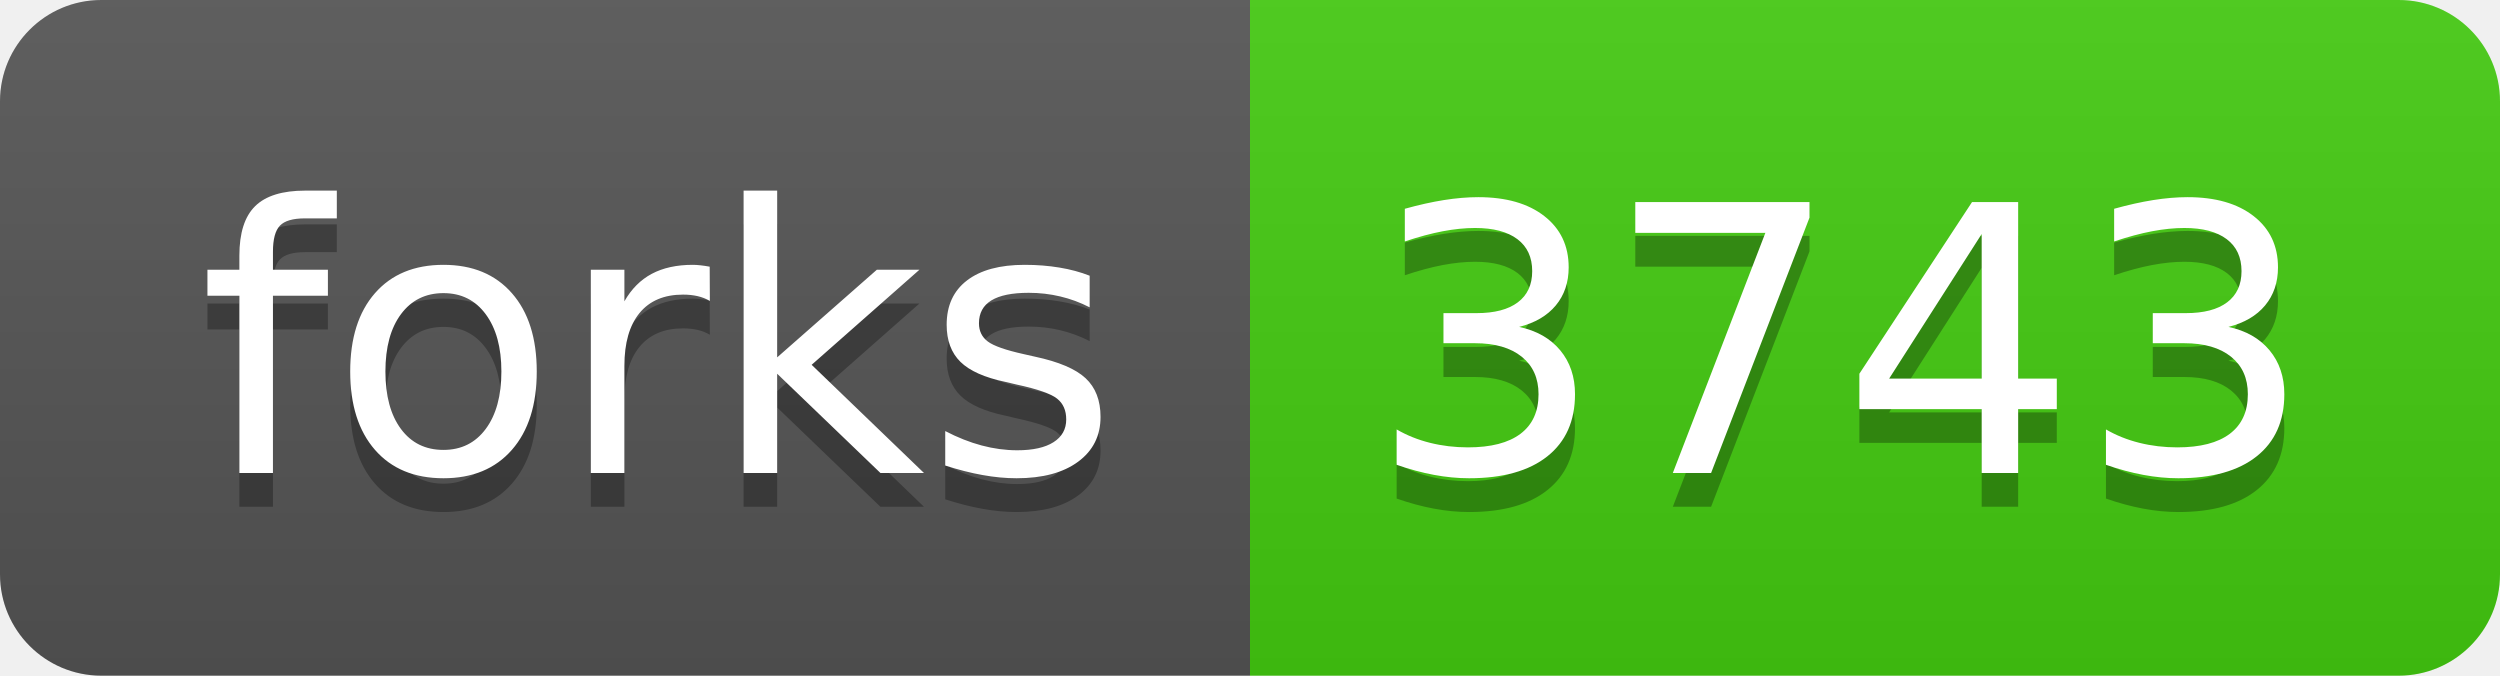
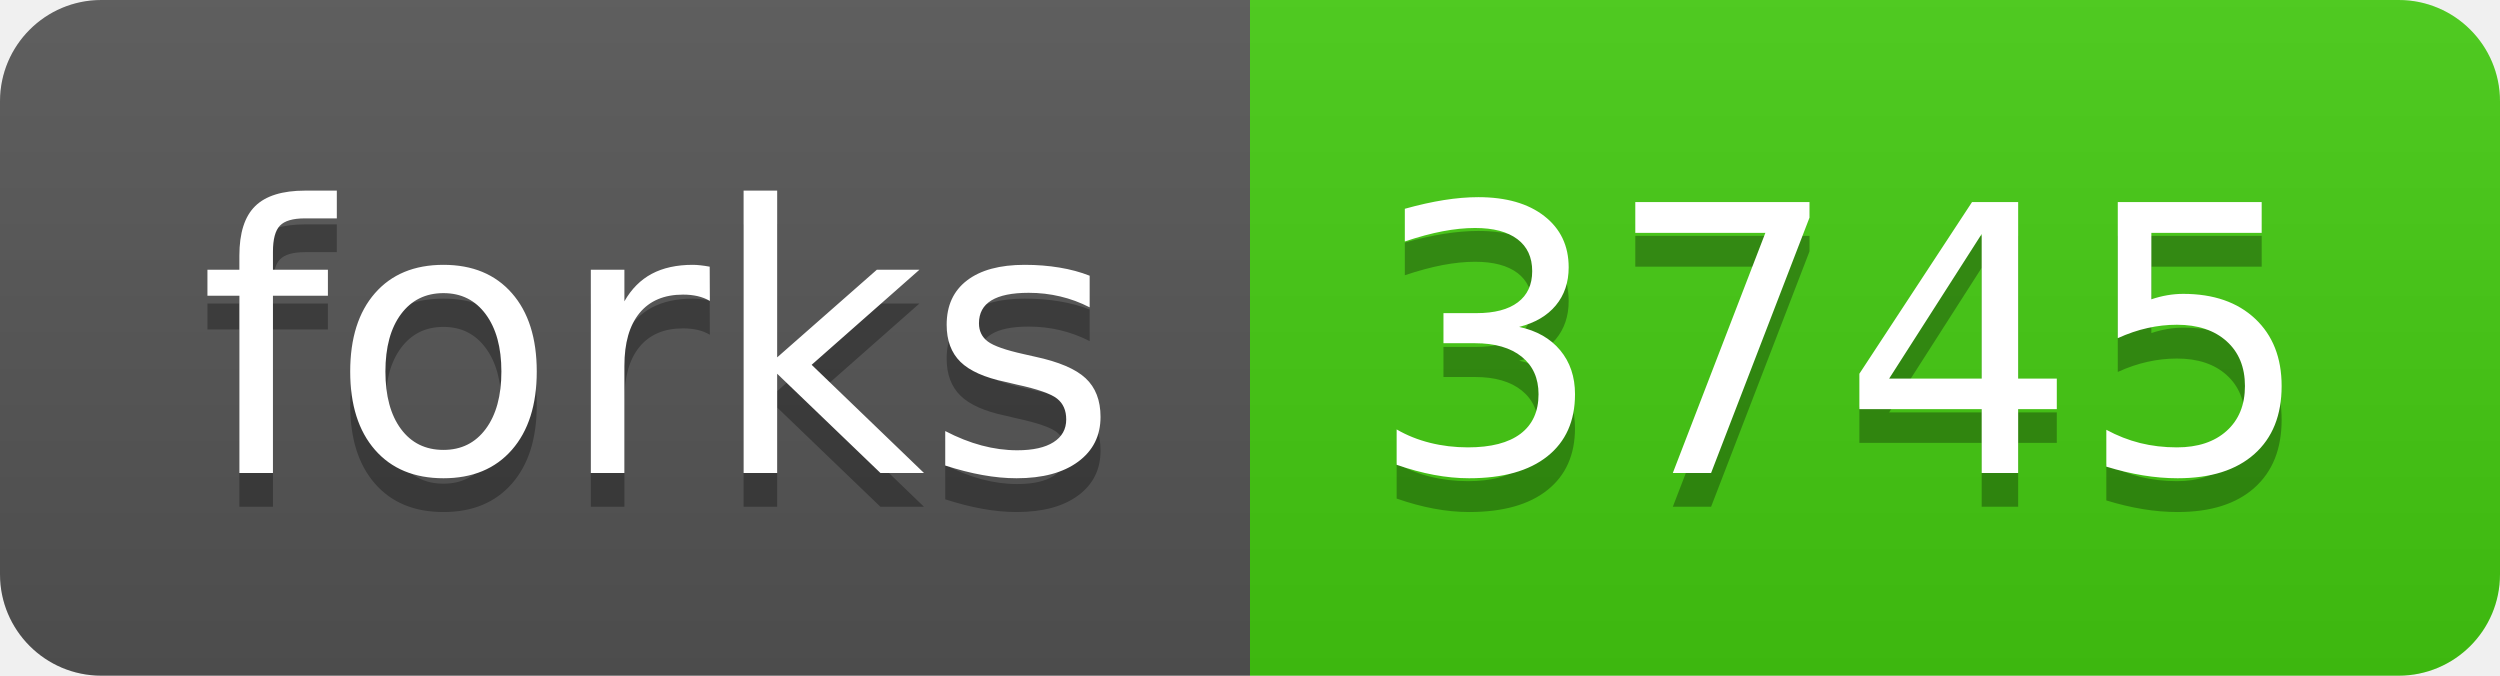
<svg xmlns="http://www.w3.org/2000/svg" width="74" height="20">
  <linearGradient id="s" x2="0" y2="100%">
    <stop offset="0" stop-color="#bbb" stop-opacity=".1" />
    <stop offset="1" stop-opacity=".1" />
  </linearGradient>
  <clipPath id="r">
    <rect width="74" height="20" rx="3" fill="#fff" />
  </clipPath>
  <g clip-path="url(#r)">
    <rect width="37" height="20" fill="#555" />
    <rect x="37" width="37" height="20" fill="#4c1" />
    <rect width="74" height="20" fill="url(#s)" />
  </g>
  <g fill="#fff" text-anchor="middle" font-family="DejaVu Sans,Verdana,Geneva,sans-serif" font-size="110">
    <text x="195" y="150" fill="#010101" fill-opacity=".3" transform="scale(.1)" textLength="270">forks</text>
    <text x="195" y="140" transform="scale(.1)" textLength="270">forks</text>
-     <text x="545" y="150" fill="#010101" fill-opacity=".3" transform="scale(.1)" textLength="270">3743</text>
-     <text x="545" y="140" transform="scale(.1)" textLength="270">3743</text>
+     <text x="545" y="150" fill="#010101" fill-opacity=".3" transform="scale(.1)" textLength="270">3745</text>
+     <text x="545" y="140" transform="scale(.1)" textLength="270">3745</text>
  </g>
</svg>
